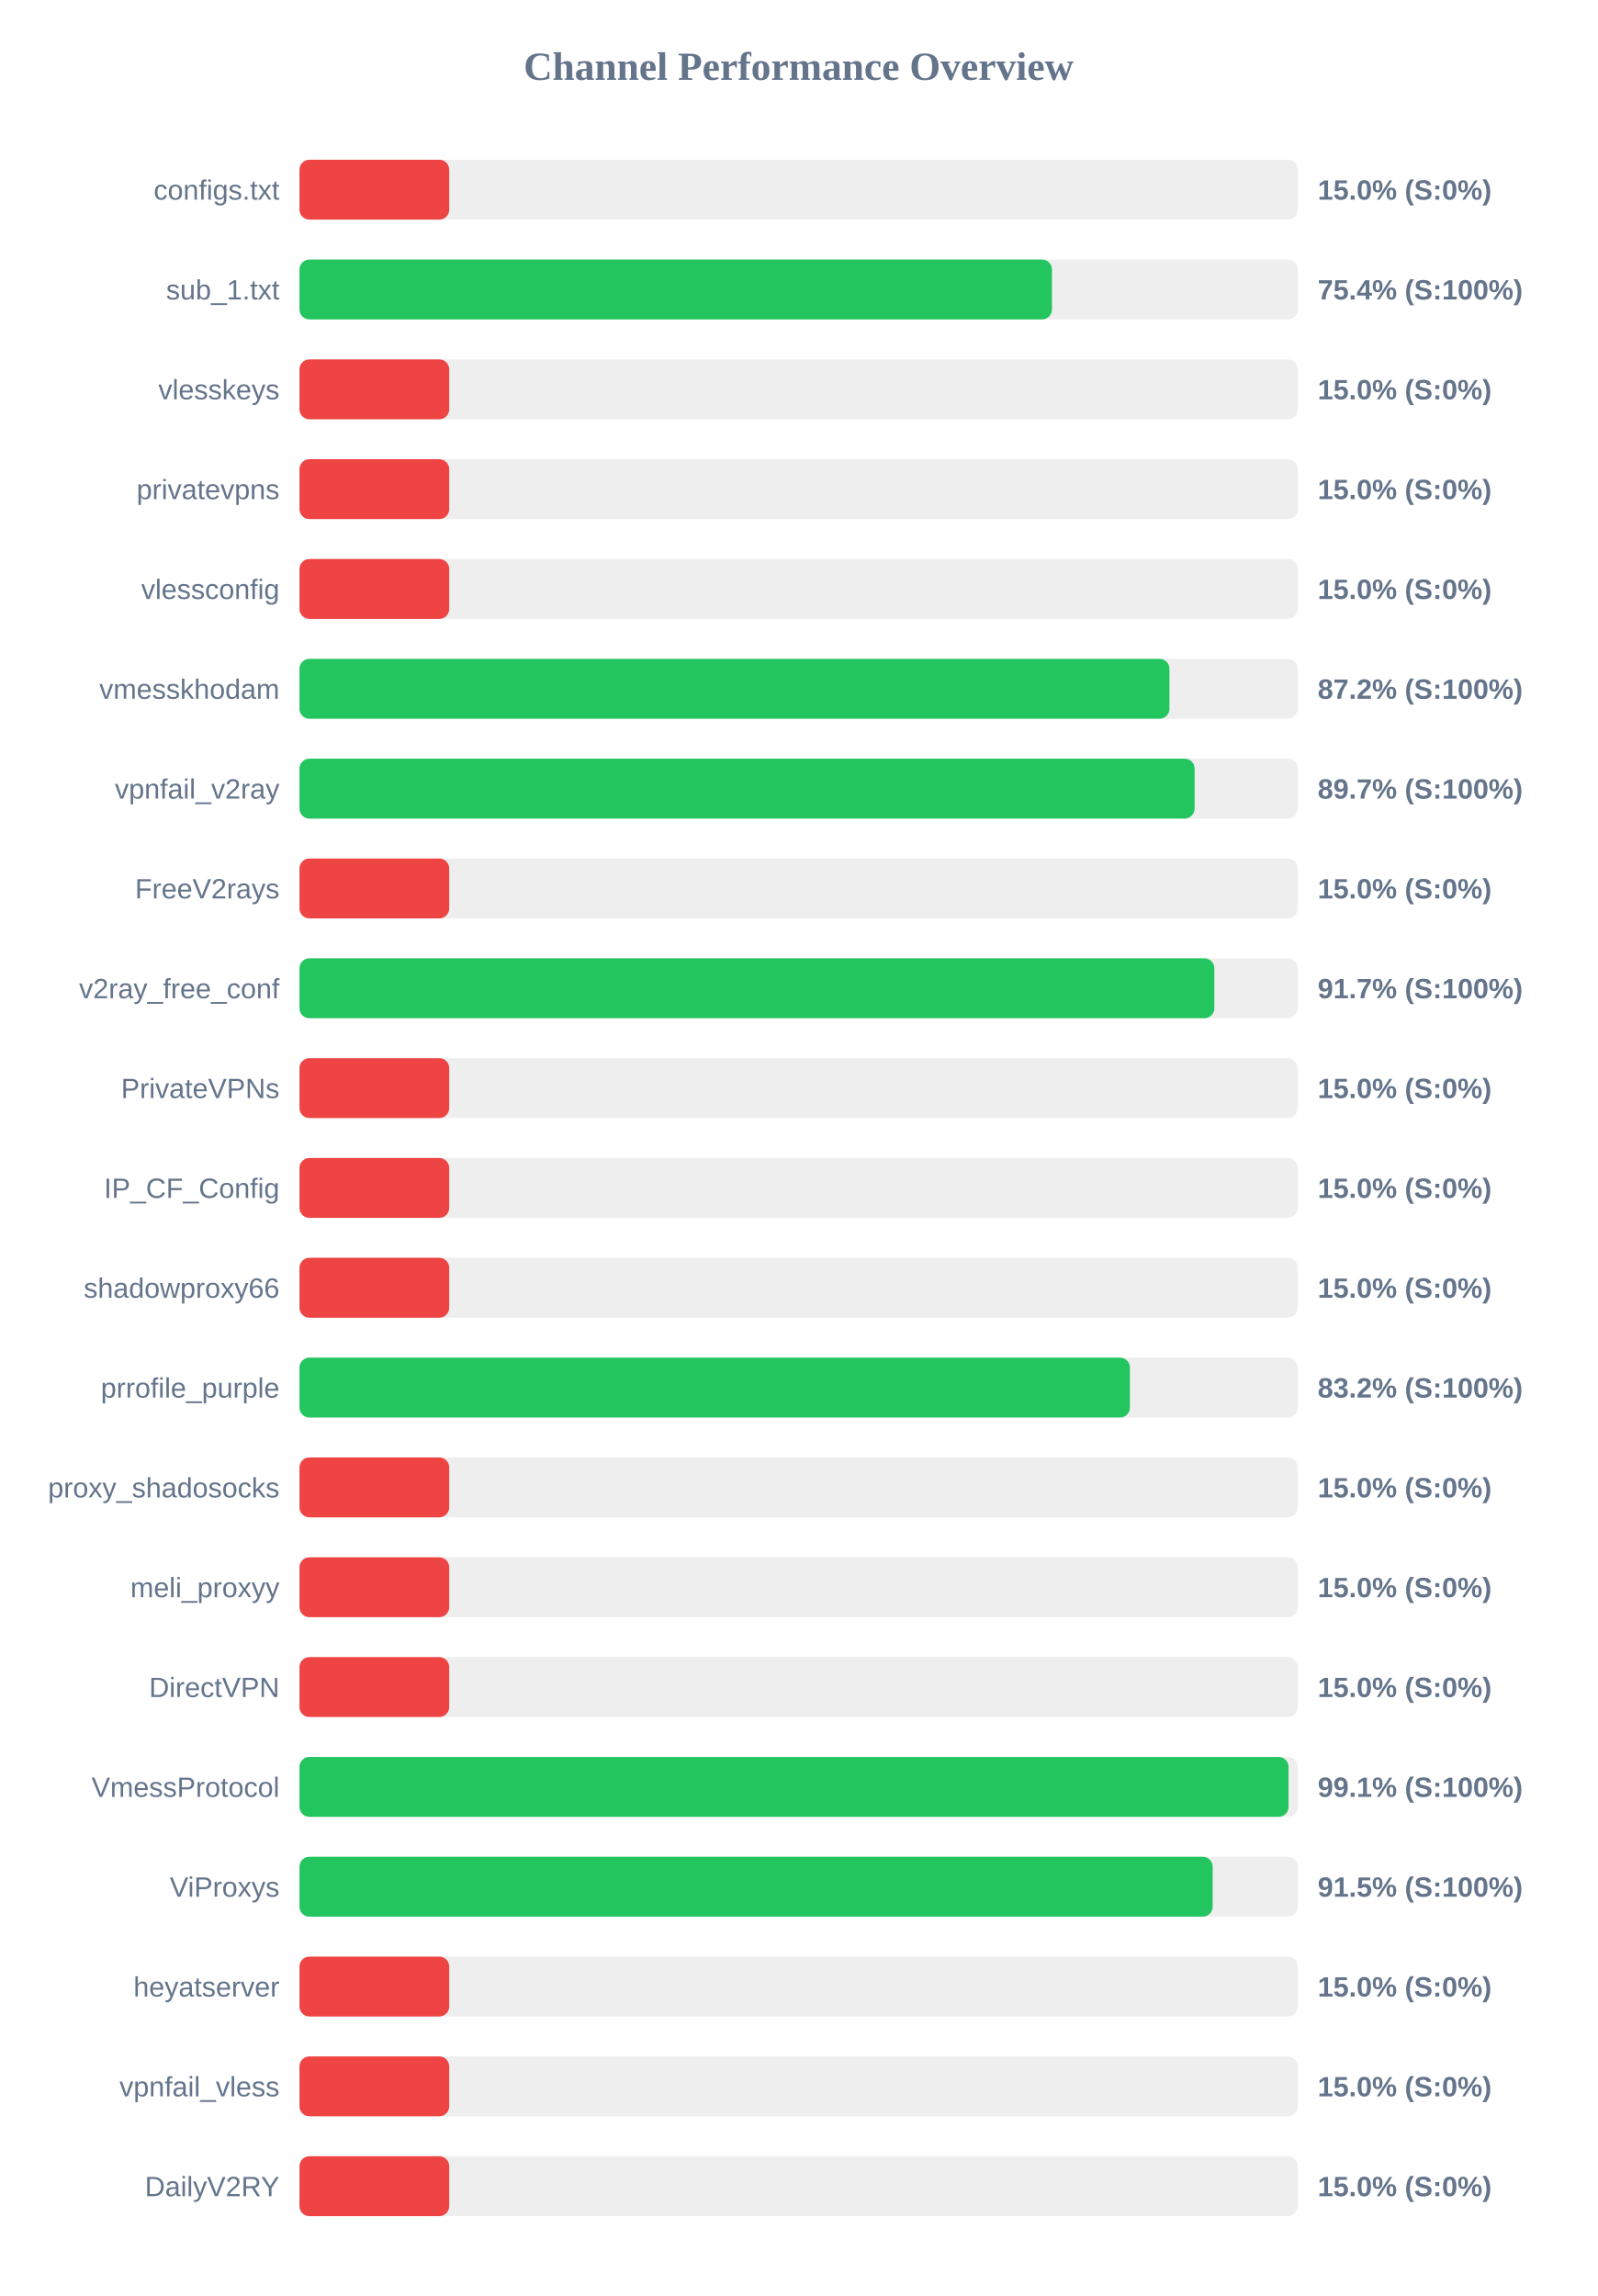
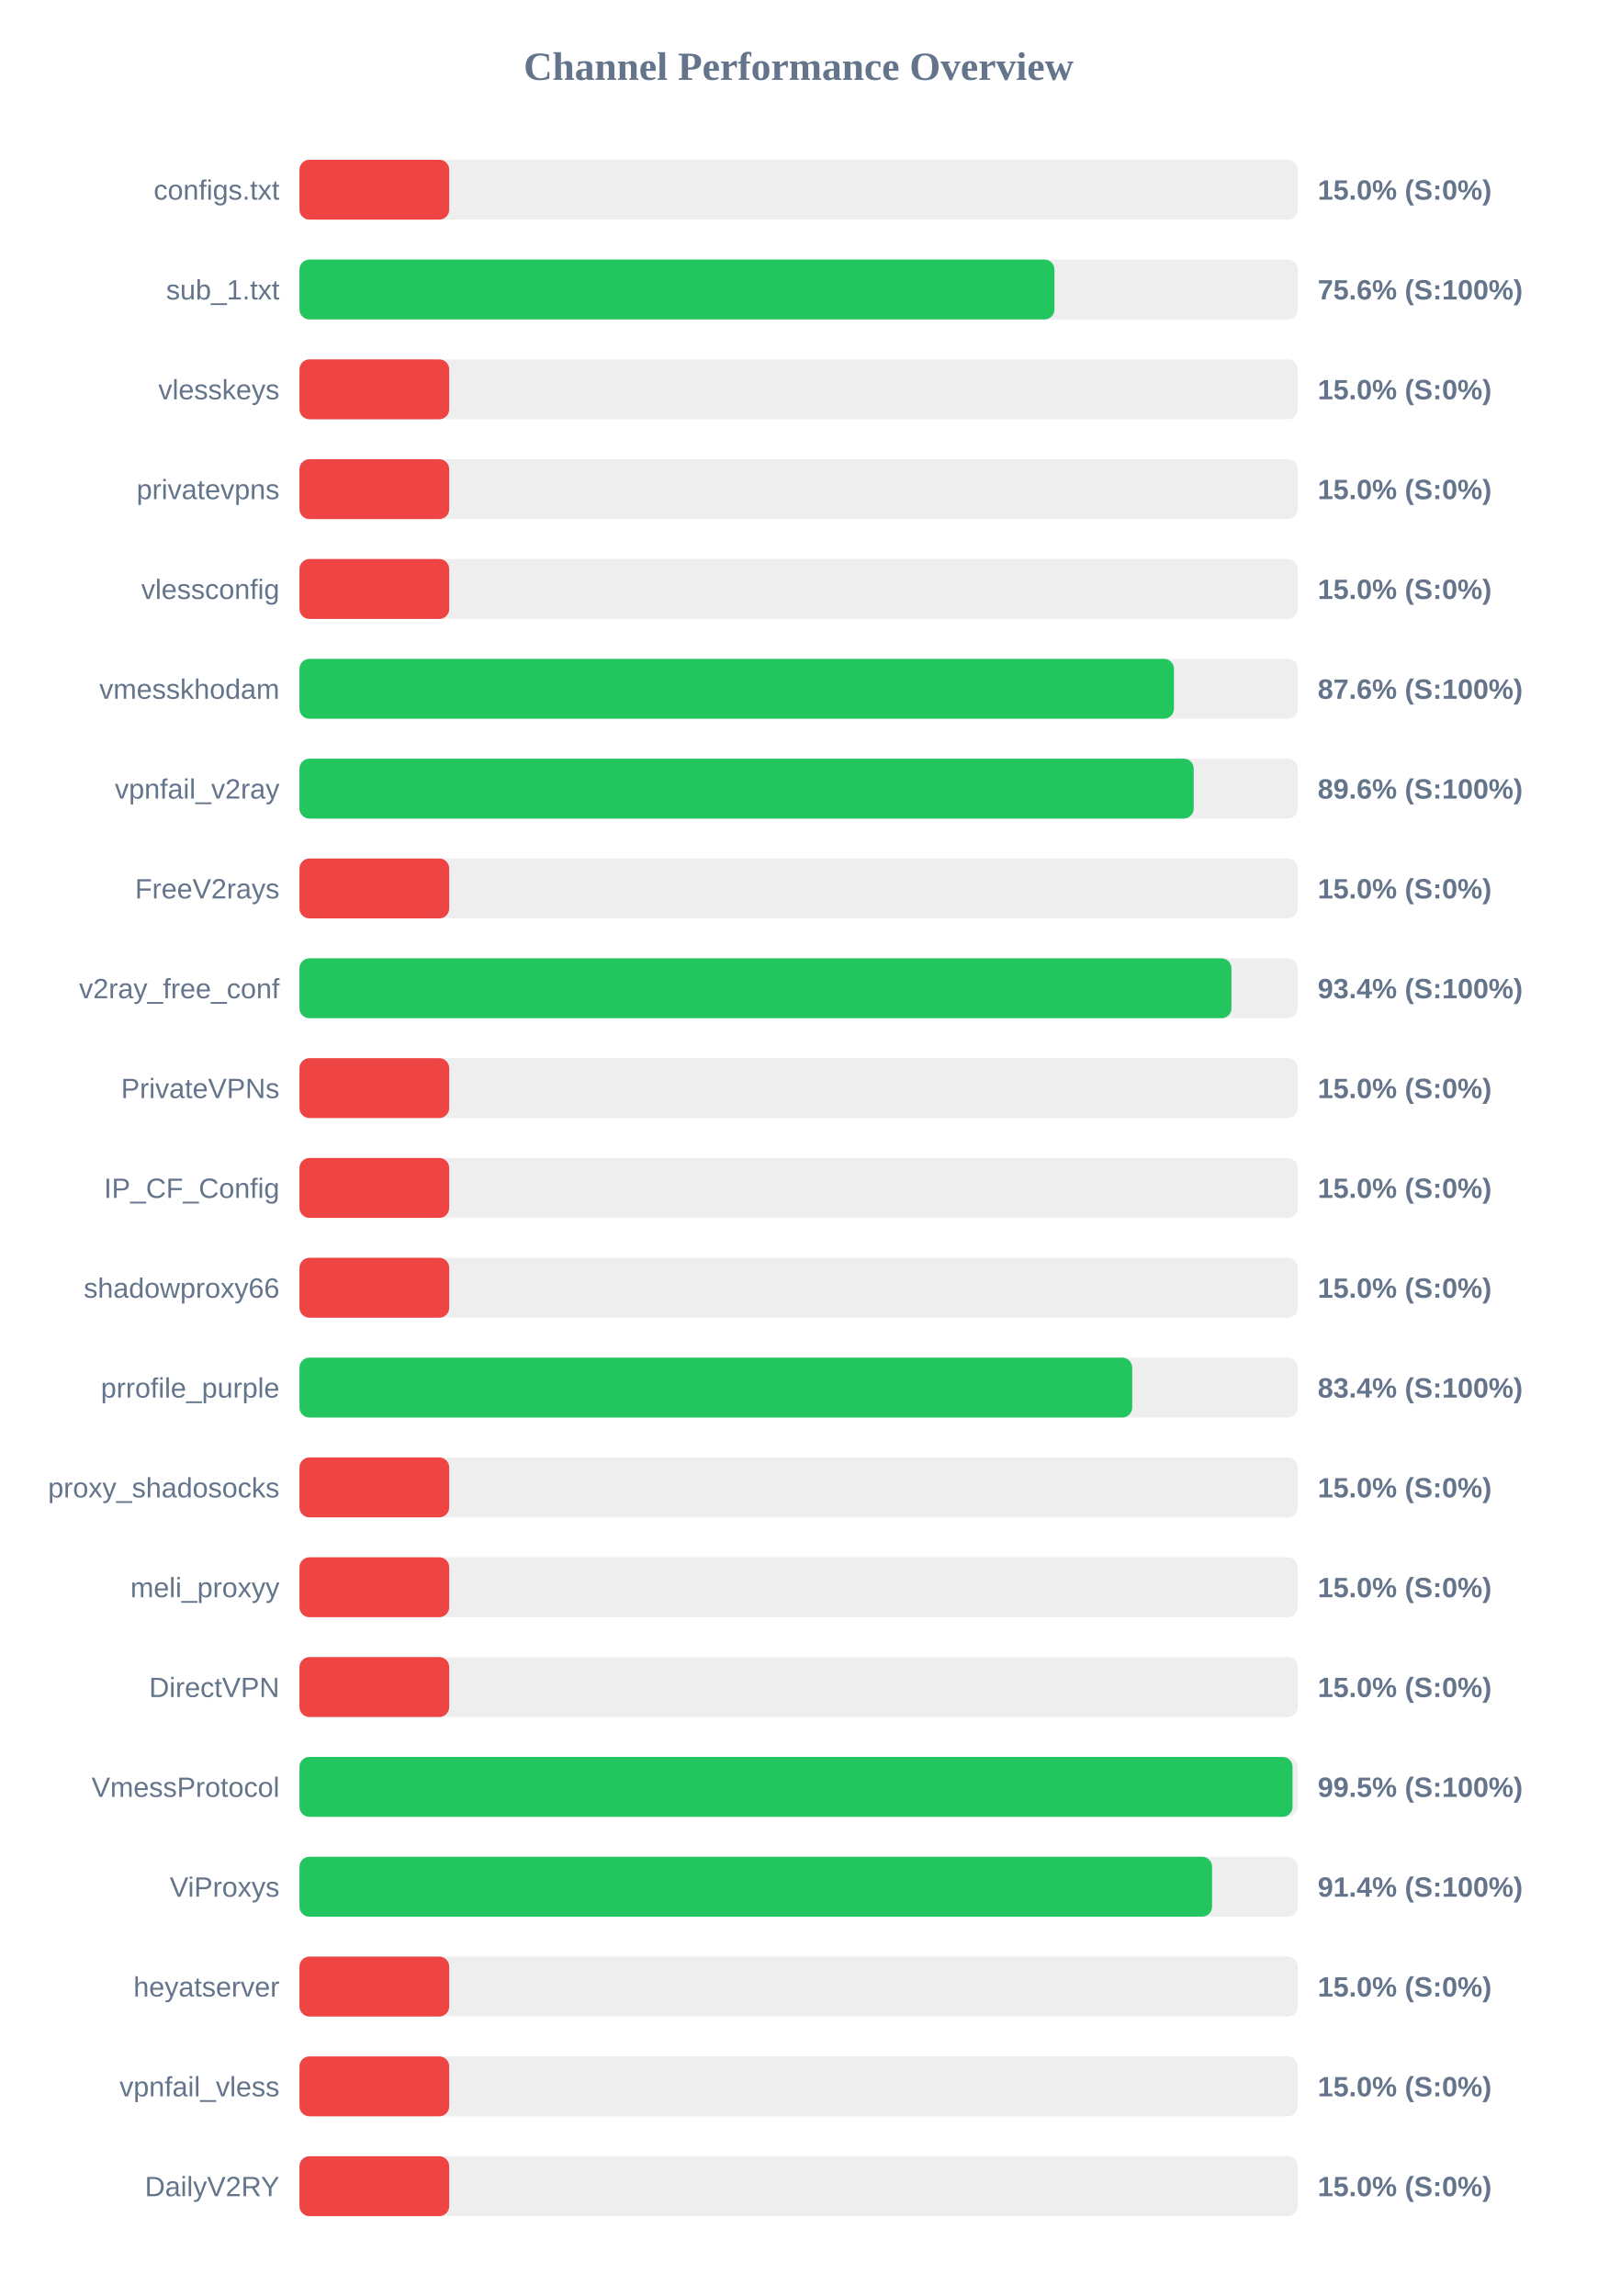
<svg xmlns="http://www.w3.org/2000/svg" width="800" height="1150" version="1.1">
  <style>
        .row { font: 14px Arial; fill: #64748b; }
        .score { font: bold 14px Arial; fill: #64748b; }
    </style>
  <text x="400" y="40" text-anchor="middle" font-size="20px" font-weight="bold" fill="#64748b">Channel Performance Overview</text>
  <rect x="150" y="80" width="500" height="30" fill="#eee" rx="5" />
  <rect x="150" y="80" width="75.0" height="30" fill="#ef4444" rx="5" />
  <text x="140" y="100" text-anchor="end" class="row">configs.txt</text>
  <text x="660" y="100" text-anchor="start" class="score">15.0% (S:0%)</text>
  <rect x="150" y="130" width="500" height="30" fill="#eee" rx="5" />
-   <rect x="150" y="130" width="376.9" height="30" fill="#22c55e" rx="5" />
+   <rect x="150" y="130" width="378.15" height="30" fill="#22c55e" rx="5" />
  <text x="140" y="150" text-anchor="end" class="row">sub_1.txt</text>
-   <text x="660" y="150" text-anchor="start" class="score">75.4% (S:100%)</text>
+   <text x="660" y="150" text-anchor="start" class="score">75.6% (S:100%)</text>
  <rect x="150" y="180" width="500" height="30" fill="#eee" rx="5" />
  <rect x="150" y="180" width="75.0" height="30" fill="#ef4444" rx="5" />
  <text x="140" y="200" text-anchor="end" class="row">vlesskeys</text>
  <text x="660" y="200" text-anchor="start" class="score">15.0% (S:0%)</text>
  <rect x="150" y="230" width="500" height="30" fill="#eee" rx="5" />
  <rect x="150" y="230" width="75.0" height="30" fill="#ef4444" rx="5" />
  <text x="140" y="250" text-anchor="end" class="row">privatevpns</text>
  <text x="660" y="250" text-anchor="start" class="score">15.0% (S:0%)</text>
  <rect x="150" y="280" width="500" height="30" fill="#eee" rx="5" />
  <rect x="150" y="280" width="75.0" height="30" fill="#ef4444" rx="5" />
  <text x="140" y="300" text-anchor="end" class="row">vlessconfig</text>
  <text x="660" y="300" text-anchor="start" class="score">15.0% (S:0%)</text>
  <rect x="150" y="330" width="500" height="30" fill="#eee" rx="5" />
-   <rect x="150" y="330" width="435.75" height="30" fill="#22c55e" rx="5" />
+   <rect x="150" y="330" width="438.0" height="30" fill="#22c55e" rx="5" />
  <text x="140" y="350" text-anchor="end" class="row">vmesskhodam</text>
-   <text x="660" y="350" text-anchor="start" class="score">87.2% (S:100%)</text>
+   <text x="660" y="350" text-anchor="start" class="score">87.6% (S:100%)</text>
  <rect x="150" y="380" width="500" height="30" fill="#eee" rx="5" />
-   <rect x="150" y="380" width="448.35" height="30" fill="#22c55e" rx="5" />
+   <rect x="150" y="380" width="447.9" height="30" fill="#22c55e" rx="5" />
  <text x="140" y="400" text-anchor="end" class="row">vpnfail_v2ray</text>
-   <text x="660" y="400" text-anchor="start" class="score">89.7% (S:100%)</text>
+   <text x="660" y="400" text-anchor="start" class="score">89.6% (S:100%)</text>
  <rect x="150" y="430" width="500" height="30" fill="#eee" rx="5" />
  <rect x="150" y="430" width="75.0" height="30" fill="#ef4444" rx="5" />
  <text x="140" y="450" text-anchor="end" class="row">FreeV2rays</text>
  <text x="660" y="450" text-anchor="start" class="score">15.0% (S:0%)</text>
  <rect x="150" y="480" width="500" height="30" fill="#eee" rx="5" />
-   <rect x="150" y="480" width="458.25" height="30" fill="#22c55e" rx="5" />
+   <rect x="150" y="480" width="466.8" height="30" fill="#22c55e" rx="5" />
  <text x="140" y="500" text-anchor="end" class="row">v2ray_free_conf</text>
-   <text x="660" y="500" text-anchor="start" class="score">91.7% (S:100%)</text>
+   <text x="660" y="500" text-anchor="start" class="score">93.4% (S:100%)</text>
  <rect x="150" y="530" width="500" height="30" fill="#eee" rx="5" />
  <rect x="150" y="530" width="75.0" height="30" fill="#ef4444" rx="5" />
  <text x="140" y="550" text-anchor="end" class="row">PrivateVPNs</text>
  <text x="660" y="550" text-anchor="start" class="score">15.0% (S:0%)</text>
  <rect x="150" y="580" width="500" height="30" fill="#eee" rx="5" />
  <rect x="150" y="580" width="75.0" height="30" fill="#ef4444" rx="5" />
  <text x="140" y="600" text-anchor="end" class="row">IP_CF_Config</text>
  <text x="660" y="600" text-anchor="start" class="score">15.0% (S:0%)</text>
  <rect x="150" y="630" width="500" height="30" fill="#eee" rx="5" />
  <rect x="150" y="630" width="75.0" height="30" fill="#ef4444" rx="5" />
  <text x="140" y="650" text-anchor="end" class="row">shadowproxy66</text>
  <text x="660" y="650" text-anchor="start" class="score">15.0% (S:0%)</text>
  <rect x="150" y="680" width="500" height="30" fill="#eee" rx="5" />
-   <rect x="150" y="680" width="415.95" height="30" fill="#22c55e" rx="5" />
+   <rect x="150" y="680" width="417.1" height="30" fill="#22c55e" rx="5" />
  <text x="140" y="700" text-anchor="end" class="row">prrofile_purple</text>
-   <text x="660" y="700" text-anchor="start" class="score">83.2% (S:100%)</text>
+   <text x="660" y="700" text-anchor="start" class="score">83.4% (S:100%)</text>
  <rect x="150" y="730" width="500" height="30" fill="#eee" rx="5" />
  <rect x="150" y="730" width="75.0" height="30" fill="#ef4444" rx="5" />
  <text x="140" y="750" text-anchor="end" class="row">proxy_shadosocks</text>
  <text x="660" y="750" text-anchor="start" class="score">15.0% (S:0%)</text>
  <rect x="150" y="780" width="500" height="30" fill="#eee" rx="5" />
  <rect x="150" y="780" width="75.0" height="30" fill="#ef4444" rx="5" />
  <text x="140" y="800" text-anchor="end" class="row">meli_proxyy</text>
  <text x="660" y="800" text-anchor="start" class="score">15.0% (S:0%)</text>
  <rect x="150" y="830" width="500" height="30" fill="#eee" rx="5" />
  <rect x="150" y="830" width="75.0" height="30" fill="#ef4444" rx="5" />
  <text x="140" y="850" text-anchor="end" class="row">DirectVPN</text>
  <text x="660" y="850" text-anchor="start" class="score">15.0% (S:0%)</text>
  <rect x="150" y="880" width="500" height="30" fill="#eee" rx="5" />
-   <rect x="150" y="880" width="495.4" height="30" fill="#22c55e" rx="5" />
+   <rect x="150" y="880" width="497.4" height="30" fill="#22c55e" rx="5" />
  <text x="140" y="900" text-anchor="end" class="row">VmessProtocol</text>
-   <text x="660" y="900" text-anchor="start" class="score">99.1% (S:100%)</text>
+   <text x="660" y="900" text-anchor="start" class="score">99.5% (S:100%)</text>
  <rect x="150" y="930" width="500" height="30" fill="#eee" rx="5" />
-   <rect x="150" y="930" width="457.4" height="30" fill="#22c55e" rx="5" />
+   <rect x="150" y="930" width="457.1" height="30" fill="#22c55e" rx="5" />
  <text x="140" y="950" text-anchor="end" class="row">ViProxys</text>
-   <text x="660" y="950" text-anchor="start" class="score">91.5% (S:100%)</text>
+   <text x="660" y="950" text-anchor="start" class="score">91.4% (S:100%)</text>
  <rect x="150" y="980" width="500" height="30" fill="#eee" rx="5" />
  <rect x="150" y="980" width="75.0" height="30" fill="#ef4444" rx="5" />
  <text x="140" y="1000" text-anchor="end" class="row">heyatserver</text>
  <text x="660" y="1000" text-anchor="start" class="score">15.0% (S:0%)</text>
  <rect x="150" y="1030" width="500" height="30" fill="#eee" rx="5" />
  <rect x="150" y="1030" width="75.0" height="30" fill="#ef4444" rx="5" />
  <text x="140" y="1050" text-anchor="end" class="row">vpnfail_vless</text>
  <text x="660" y="1050" text-anchor="start" class="score">15.0% (S:0%)</text>
  <rect x="150" y="1080" width="500" height="30" fill="#eee" rx="5" />
  <rect x="150" y="1080" width="75.0" height="30" fill="#ef4444" rx="5" />
  <text x="140" y="1100" text-anchor="end" class="row">DailyV2RY</text>
  <text x="660" y="1100" text-anchor="start" class="score">15.0% (S:0%)</text>
</svg>
